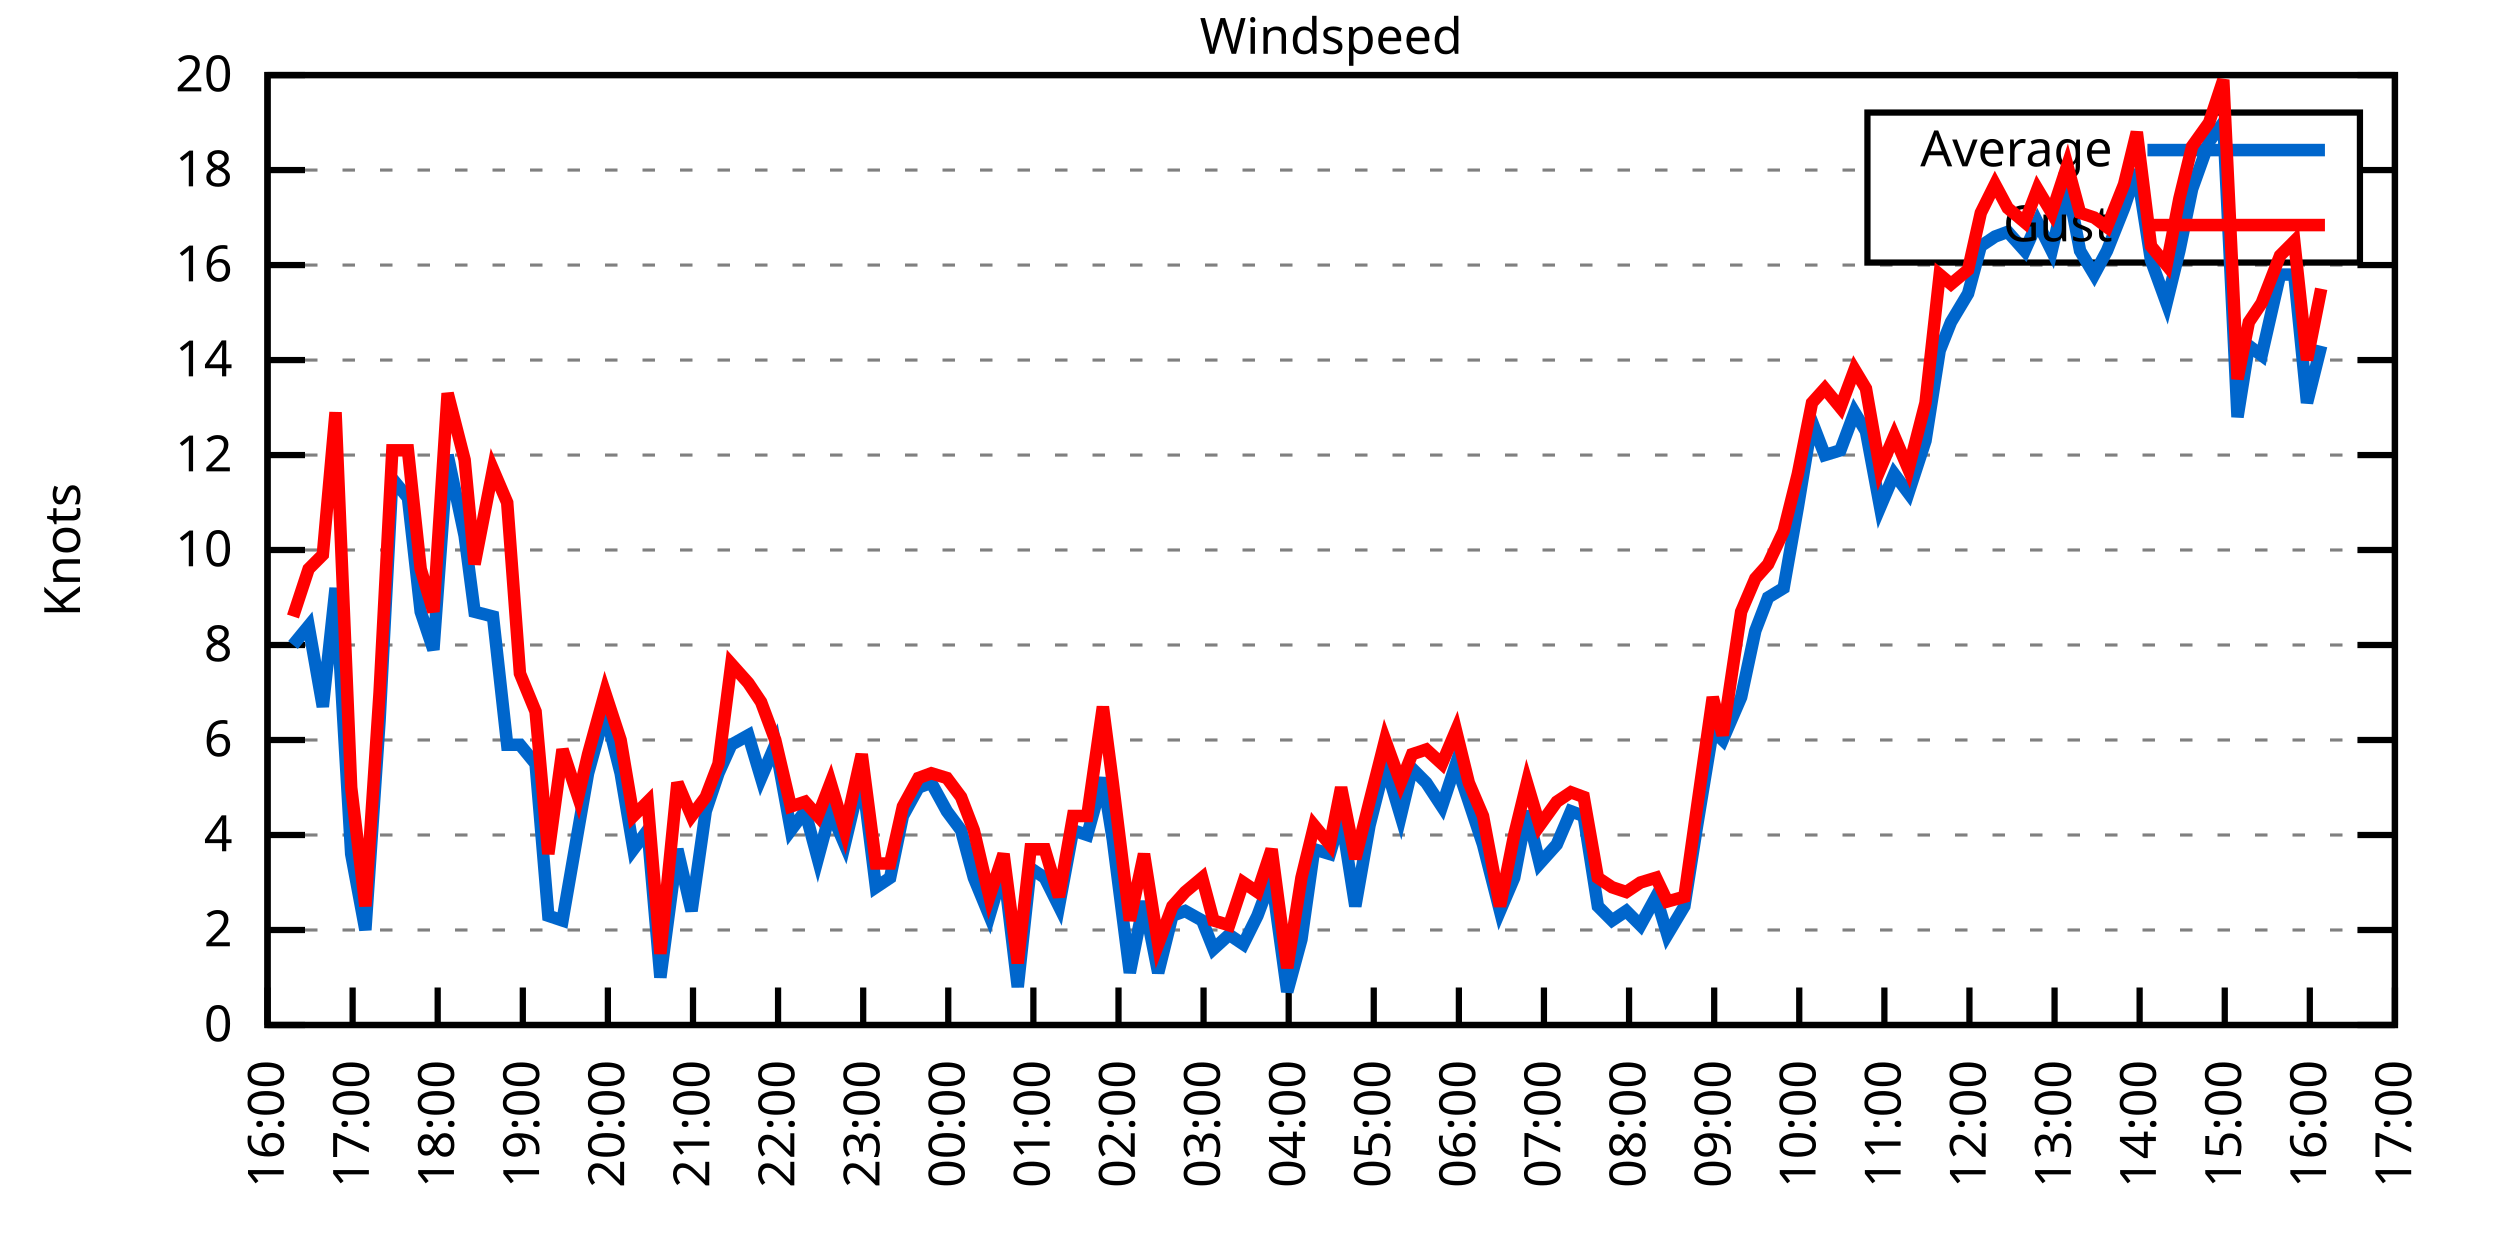
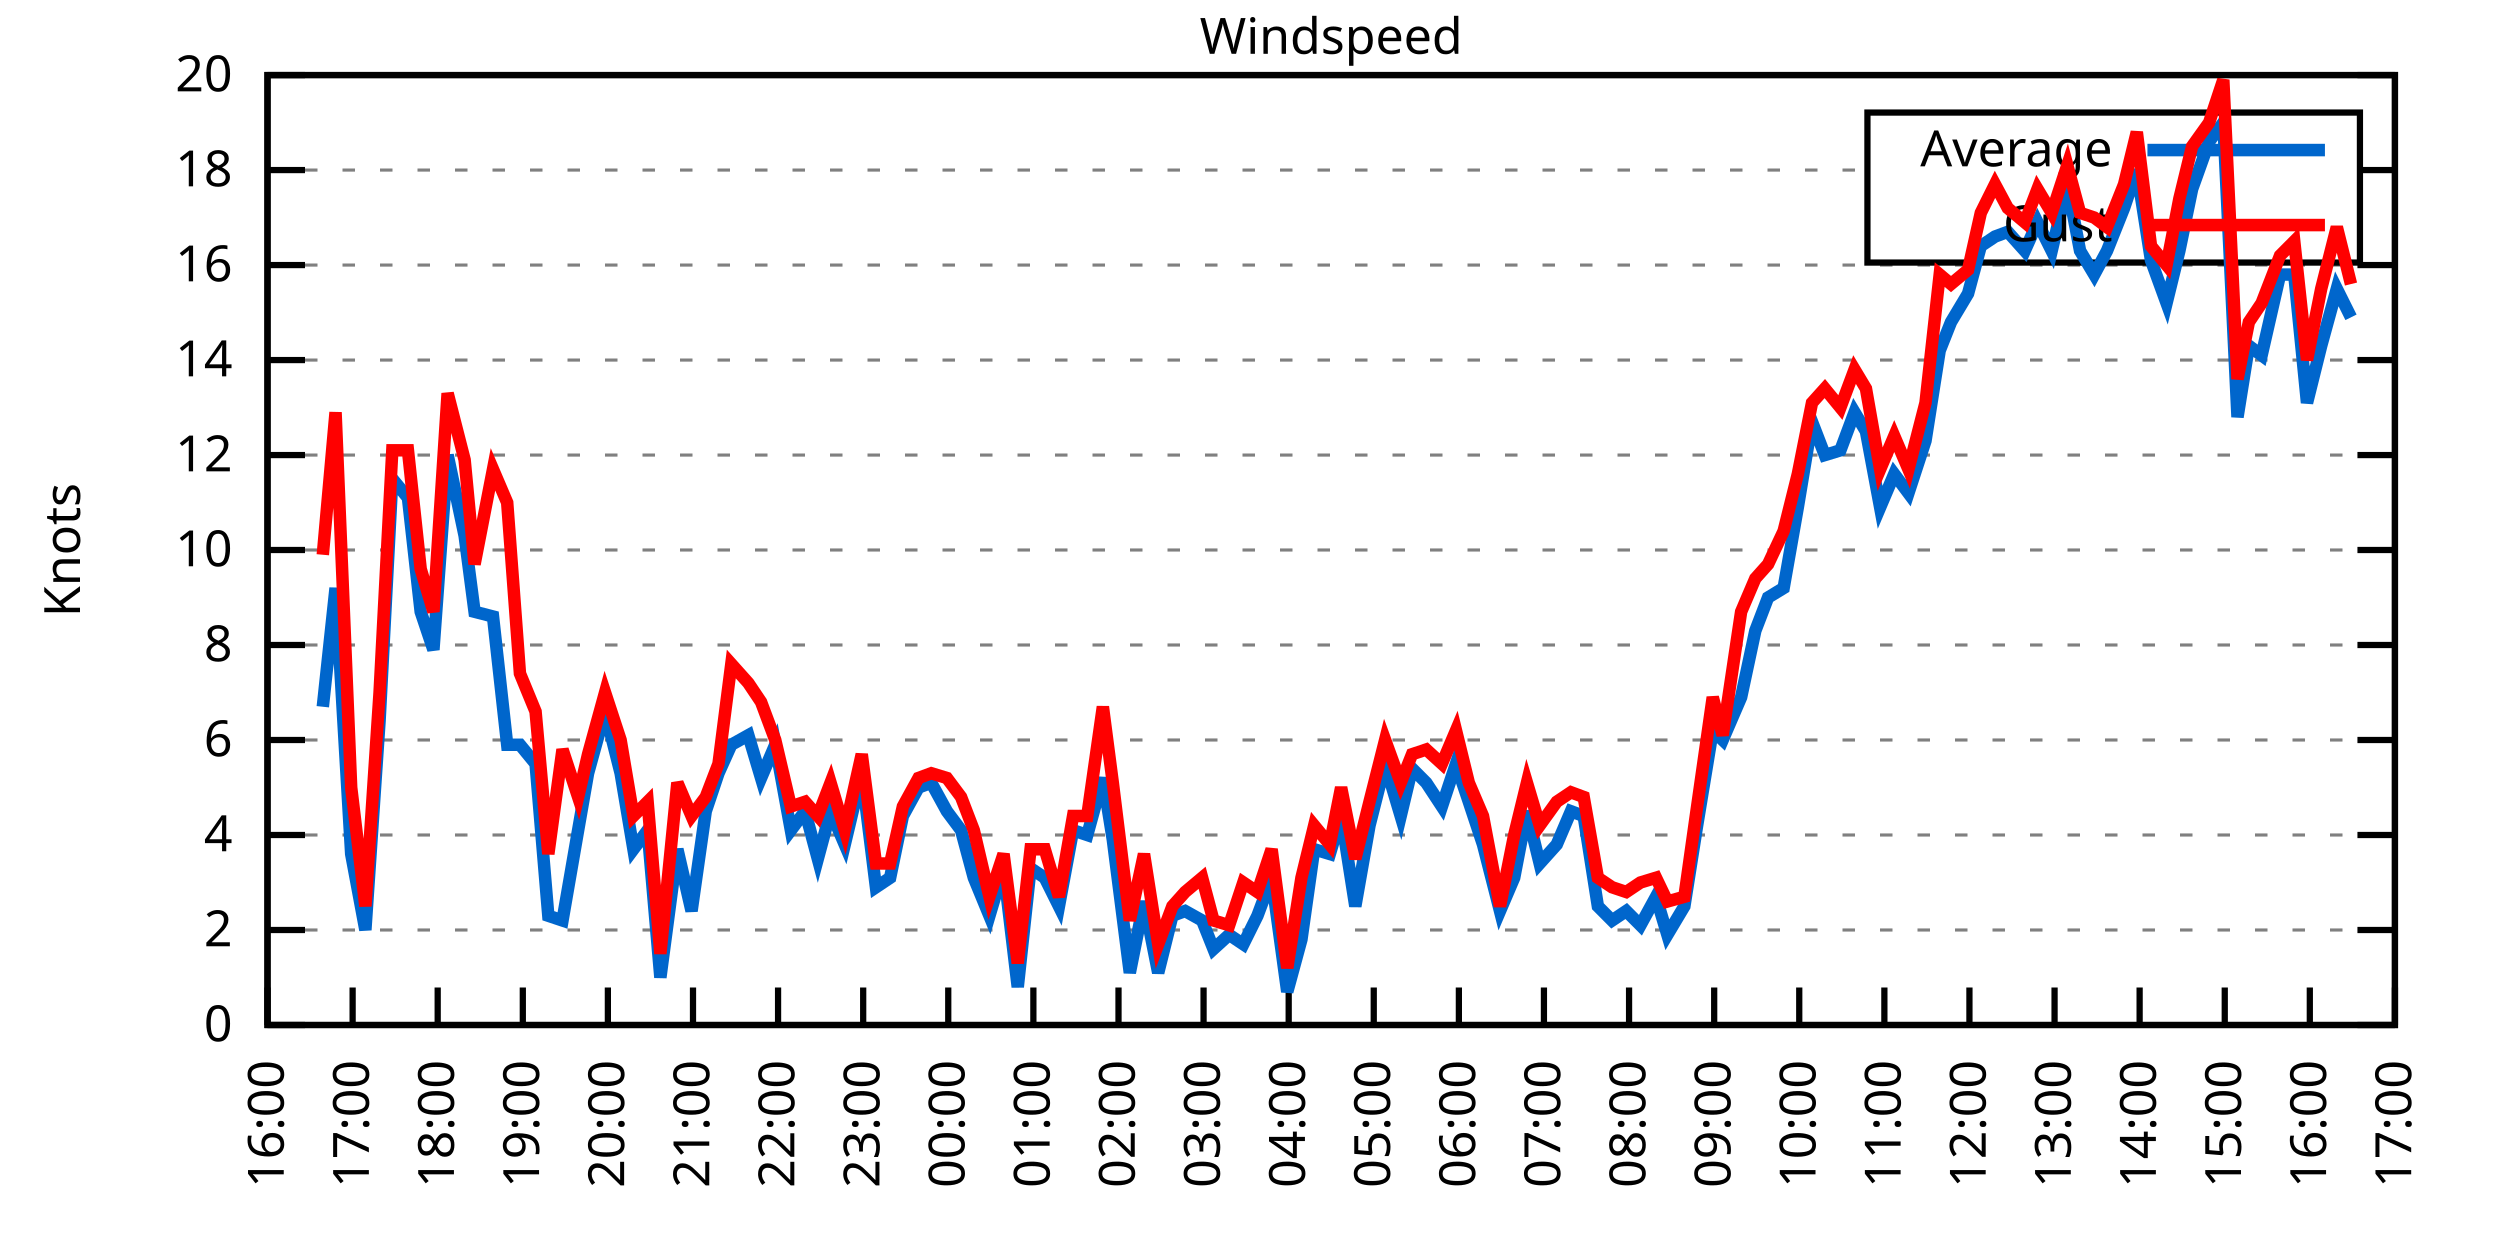
<svg xmlns="http://www.w3.org/2000/svg" xmlns:xlink="http://www.w3.org/1999/xlink" width="400" height="200" viewBox="0 0 400 200">
  <g id="gnuplot_canvas">
    <rect x="0" y="0" width="400" height="200" fill="none" />
    <defs>
      <circle id="gpDot" r="0.5" stroke-width="0.5" stroke="currentColor" />
      <path id="gpPt0" stroke-width="0.333" stroke="currentColor" d="M-1,0 h2 M0,-1 v2" />
      <path id="gpPt1" stroke-width="0.333" stroke="currentColor" d="M-1,-1 L1,1 M1,-1 L-1,1" />
      <path id="gpPt2" stroke-width="0.333" stroke="currentColor" d="M-1,0 L1,0 M0,-1 L0,1 M-1,-1 L1,1 M-1,1 L1,-1" />
      <rect id="gpPt3" stroke-width="0.333" stroke="currentColor" x="-1" y="-1" width="2" height="2" />
      <rect id="gpPt4" stroke-width="0.333" stroke="currentColor" fill="currentColor" x="-1" y="-1" width="2" height="2" />
      <circle id="gpPt5" stroke-width="0.333" stroke="currentColor" cx="0" cy="0" r="1" />
      <use xlink:href="#gpPt5" id="gpPt6" fill="currentColor" stroke="none" />
      <path id="gpPt7" stroke-width="0.333" stroke="currentColor" d="M0,-1.33 L-1.33,0.67 L1.33,0.67 z" />
      <use xlink:href="#gpPt7" id="gpPt8" fill="currentColor" stroke="none" />
      <use xlink:href="#gpPt7" id="gpPt9" stroke="currentColor" transform="rotate(180)" />
      <use xlink:href="#gpPt9" id="gpPt10" fill="currentColor" stroke="none" />
      <use xlink:href="#gpPt3" id="gpPt11" stroke="currentColor" transform="rotate(45)" />
      <use xlink:href="#gpPt11" id="gpPt12" fill="currentColor" stroke="none" />
      <path id="gpPt13" stroke-width="0.333" stroke="currentColor" d="M0,1.330 L1.265,0.411 L0.782,-1.067 L-0.782,-1.076 L-1.265,0.411 z" />
      <use xlink:href="#gpPt13" id="gpPt14" fill="currentColor" stroke="none" />
      <filter id="textbox" filterUnits="objectBoundingBox" x="0" y="0" height="1" width="1">
        <feFlood flood-color="white" flood-opacity="1" result="bgnd" />
        <feComposite in="SourceGraphic" in2="bgnd" operator="atop" />
      </filter>
      <filter id="greybox" filterUnits="objectBoundingBox" x="0" y="0" height="1" width="1">
        <feFlood flood-color="lightgrey" flood-opacity="1" result="grey" />
        <feComposite in="SourceGraphic" in2="grey" operator="atop" />
      </filter>
    </defs>
    <g fill="none" color="white" stroke="currentColor" stroke-width="1.00" stroke-linecap="butt" stroke-linejoin="miter">
</g>
    <g fill="none" color="black" stroke="currentColor" stroke-width="1.00" stroke-linecap="butt" stroke-linejoin="miter">
      <g stroke="none" shape-rendering="crispEdges">
        <polygon fill="rgb(255, 255, 255)" points="42.80,164.00 383.18,164.00 383.18,12.02 42.80,12.02 " />
      </g>
    </g>
    <g fill="none" color="black" stroke="currentColor" stroke-width="1.00" stroke-linecap="butt" stroke-linejoin="miter">
</g>
    <g fill="none" color="black" stroke="black" stroke-width="0.50" stroke-linecap="butt" stroke-linejoin="miter">
</g>
    <g fill="none" color="gray" stroke="currentColor" stroke-width="0.50" stroke-linecap="butt" stroke-linejoin="miter">
      <path stroke="gray" stroke-dasharray="2,4" class="gridline" d="M42.80,164.00 L383.19,164.00  " />
    </g>
    <g fill="none" color="gray" stroke="gray" stroke-width="1.00" stroke-linecap="butt" stroke-linejoin="miter">
</g>
    <g fill="none" color="black" stroke="currentColor" stroke-width="1.00" stroke-linecap="butt" stroke-linejoin="miter">
      <path stroke="black" d="M42.80,164.00 L48.80,164.00 M383.19,164.00 L377.19,164.00  " />
      <g transform="translate(37.20,166.60)" stroke="none" fill="black" font-family="Sans" font-size="8.00" text-anchor="end">
        <text>
          <tspan font-family="Sans"> 0</tspan>
        </text>
      </g>
    </g>
    <g fill="none" color="black" stroke="currentColor" stroke-width="1.00" stroke-linecap="butt" stroke-linejoin="miter">
</g>
    <g fill="none" color="black" stroke="black" stroke-width="0.50" stroke-linecap="butt" stroke-linejoin="miter">
</g>
    <g fill="none" color="gray" stroke="currentColor" stroke-width="0.50" stroke-linecap="butt" stroke-linejoin="miter">
      <path stroke="gray" stroke-dasharray="2,4" class="gridline" d="M42.80,148.80 L383.19,148.80  " />
    </g>
    <g fill="none" color="gray" stroke="gray" stroke-width="1.00" stroke-linecap="butt" stroke-linejoin="miter">
</g>
    <g fill="none" color="black" stroke="currentColor" stroke-width="1.00" stroke-linecap="butt" stroke-linejoin="miter">
      <path stroke="black" d="M42.80,148.80 L48.80,148.80 M383.19,148.80 L377.19,148.80  " />
      <g transform="translate(37.20,151.40)" stroke="none" fill="black" font-family="Sans" font-size="8.00" text-anchor="end">
        <text>
          <tspan font-family="Sans"> 2</tspan>
        </text>
      </g>
    </g>
    <g fill="none" color="black" stroke="currentColor" stroke-width="1.00" stroke-linecap="butt" stroke-linejoin="miter">
</g>
    <g fill="none" color="black" stroke="black" stroke-width="0.50" stroke-linecap="butt" stroke-linejoin="miter">
</g>
    <g fill="none" color="gray" stroke="currentColor" stroke-width="0.50" stroke-linecap="butt" stroke-linejoin="miter">
      <path stroke="gray" stroke-dasharray="2,4" class="gridline" d="M42.80,133.60 L383.19,133.60  " />
    </g>
    <g fill="none" color="gray" stroke="gray" stroke-width="1.00" stroke-linecap="butt" stroke-linejoin="miter">
</g>
    <g fill="none" color="black" stroke="currentColor" stroke-width="1.00" stroke-linecap="butt" stroke-linejoin="miter">
      <path stroke="black" d="M42.80,133.60 L48.80,133.60 M383.19,133.60 L377.19,133.60  " />
      <g transform="translate(37.20,136.20)" stroke="none" fill="black" font-family="Sans" font-size="8.00" text-anchor="end">
        <text>
          <tspan font-family="Sans"> 4</tspan>
        </text>
      </g>
    </g>
    <g fill="none" color="black" stroke="currentColor" stroke-width="1.00" stroke-linecap="butt" stroke-linejoin="miter">
</g>
    <g fill="none" color="black" stroke="black" stroke-width="0.50" stroke-linecap="butt" stroke-linejoin="miter">
</g>
    <g fill="none" color="gray" stroke="currentColor" stroke-width="0.50" stroke-linecap="butt" stroke-linejoin="miter">
      <path stroke="gray" stroke-dasharray="2,4" class="gridline" d="M42.80,118.40 L383.19,118.40  " />
    </g>
    <g fill="none" color="gray" stroke="gray" stroke-width="1.00" stroke-linecap="butt" stroke-linejoin="miter">
</g>
    <g fill="none" color="black" stroke="currentColor" stroke-width="1.00" stroke-linecap="butt" stroke-linejoin="miter">
      <path stroke="black" d="M42.80,118.40 L48.80,118.40 M383.19,118.40 L377.19,118.40  " />
      <g transform="translate(37.20,121.00)" stroke="none" fill="black" font-family="Sans" font-size="8.00" text-anchor="end">
        <text>
          <tspan font-family="Sans"> 6</tspan>
        </text>
      </g>
    </g>
    <g fill="none" color="black" stroke="currentColor" stroke-width="1.00" stroke-linecap="butt" stroke-linejoin="miter">
</g>
    <g fill="none" color="black" stroke="black" stroke-width="0.50" stroke-linecap="butt" stroke-linejoin="miter">
</g>
    <g fill="none" color="gray" stroke="currentColor" stroke-width="0.50" stroke-linecap="butt" stroke-linejoin="miter">
      <path stroke="gray" stroke-dasharray="2,4" class="gridline" d="M42.80,103.20 L383.19,103.20  " />
    </g>
    <g fill="none" color="gray" stroke="gray" stroke-width="1.00" stroke-linecap="butt" stroke-linejoin="miter">
</g>
    <g fill="none" color="black" stroke="currentColor" stroke-width="1.00" stroke-linecap="butt" stroke-linejoin="miter">
      <path stroke="black" d="M42.80,103.20 L48.80,103.20 M383.19,103.20 L377.19,103.20  " />
      <g transform="translate(37.20,105.80)" stroke="none" fill="black" font-family="Sans" font-size="8.00" text-anchor="end">
        <text>
          <tspan font-family="Sans"> 8</tspan>
        </text>
      </g>
    </g>
    <g fill="none" color="black" stroke="currentColor" stroke-width="1.00" stroke-linecap="butt" stroke-linejoin="miter">
</g>
    <g fill="none" color="black" stroke="black" stroke-width="0.50" stroke-linecap="butt" stroke-linejoin="miter">
</g>
    <g fill="none" color="gray" stroke="currentColor" stroke-width="0.50" stroke-linecap="butt" stroke-linejoin="miter">
      <path stroke="gray" stroke-dasharray="2,4" class="gridline" d="M42.80,88.00 L383.19,88.00  " />
    </g>
    <g fill="none" color="gray" stroke="gray" stroke-width="1.00" stroke-linecap="butt" stroke-linejoin="miter">
</g>
    <g fill="none" color="black" stroke="currentColor" stroke-width="1.00" stroke-linecap="butt" stroke-linejoin="miter">
      <path stroke="black" d="M42.80,88.00 L48.80,88.00 M383.19,88.00 L377.19,88.00  " />
      <g transform="translate(37.20,90.60)" stroke="none" fill="black" font-family="Sans" font-size="8.00" text-anchor="end">
        <text>
          <tspan font-family="Sans"> 10</tspan>
        </text>
      </g>
    </g>
    <g fill="none" color="black" stroke="currentColor" stroke-width="1.00" stroke-linecap="butt" stroke-linejoin="miter">
</g>
    <g fill="none" color="black" stroke="black" stroke-width="0.50" stroke-linecap="butt" stroke-linejoin="miter">
</g>
    <g fill="none" color="gray" stroke="currentColor" stroke-width="0.50" stroke-linecap="butt" stroke-linejoin="miter">
      <path stroke="gray" stroke-dasharray="2,4" class="gridline" d="M42.80,72.81 L383.19,72.81  " />
    </g>
    <g fill="none" color="gray" stroke="gray" stroke-width="1.00" stroke-linecap="butt" stroke-linejoin="miter">
</g>
    <g fill="none" color="black" stroke="currentColor" stroke-width="1.00" stroke-linecap="butt" stroke-linejoin="miter">
      <path stroke="black" d="M42.80,72.81 L48.80,72.81 M383.19,72.81 L377.19,72.81  " />
      <g transform="translate(37.20,75.41)" stroke="none" fill="black" font-family="Sans" font-size="8.00" text-anchor="end">
        <text>
          <tspan font-family="Sans"> 12</tspan>
        </text>
      </g>
    </g>
    <g fill="none" color="black" stroke="currentColor" stroke-width="1.00" stroke-linecap="butt" stroke-linejoin="miter">
</g>
    <g fill="none" color="black" stroke="black" stroke-width="0.50" stroke-linecap="butt" stroke-linejoin="miter">
</g>
    <g fill="none" color="gray" stroke="currentColor" stroke-width="0.50" stroke-linecap="butt" stroke-linejoin="miter">
      <path stroke="gray" stroke-dasharray="2,4" class="gridline" d="M42.80,57.61 L383.19,57.61  " />
    </g>
    <g fill="none" color="gray" stroke="gray" stroke-width="1.00" stroke-linecap="butt" stroke-linejoin="miter">
</g>
    <g fill="none" color="black" stroke="currentColor" stroke-width="1.00" stroke-linecap="butt" stroke-linejoin="miter">
      <path stroke="black" d="M42.80,57.61 L48.80,57.61 M383.19,57.61 L377.19,57.61  " />
      <g transform="translate(37.20,60.21)" stroke="none" fill="black" font-family="Sans" font-size="8.00" text-anchor="end">
        <text>
          <tspan font-family="Sans"> 14</tspan>
        </text>
      </g>
    </g>
    <g fill="none" color="black" stroke="currentColor" stroke-width="1.00" stroke-linecap="butt" stroke-linejoin="miter">
</g>
    <g fill="none" color="black" stroke="black" stroke-width="0.50" stroke-linecap="butt" stroke-linejoin="miter">
</g>
    <g fill="none" color="gray" stroke="currentColor" stroke-width="0.50" stroke-linecap="butt" stroke-linejoin="miter">
      <path stroke="gray" stroke-dasharray="2,4" class="gridline" d="M42.80,42.41 L383.19,42.41  " />
    </g>
    <g fill="none" color="gray" stroke="gray" stroke-width="1.00" stroke-linecap="butt" stroke-linejoin="miter">
</g>
    <g fill="none" color="black" stroke="currentColor" stroke-width="1.00" stroke-linecap="butt" stroke-linejoin="miter">
      <path stroke="black" d="M42.80,42.41 L48.80,42.41 M383.19,42.41 L377.19,42.41  " />
      <g transform="translate(37.20,45.01)" stroke="none" fill="black" font-family="Sans" font-size="8.00" text-anchor="end">
        <text>
          <tspan font-family="Sans"> 16</tspan>
        </text>
      </g>
    </g>
    <g fill="none" color="black" stroke="currentColor" stroke-width="1.00" stroke-linecap="butt" stroke-linejoin="miter">
</g>
    <g fill="none" color="black" stroke="black" stroke-width="0.50" stroke-linecap="butt" stroke-linejoin="miter">
</g>
    <g fill="none" color="gray" stroke="currentColor" stroke-width="0.50" stroke-linecap="butt" stroke-linejoin="miter">
      <path stroke="gray" stroke-dasharray="2,4" class="gridline" d="M42.80,27.21 L298.79,27.21 M377.59,27.21 L383.19,27.21  " />
    </g>
    <g fill="none" color="gray" stroke="gray" stroke-width="1.00" stroke-linecap="butt" stroke-linejoin="miter">
</g>
    <g fill="none" color="black" stroke="currentColor" stroke-width="1.00" stroke-linecap="butt" stroke-linejoin="miter">
      <path stroke="black" d="M42.80,27.21 L48.80,27.21 M383.19,27.21 L377.19,27.21  " />
      <g transform="translate(37.20,29.81)" stroke="none" fill="black" font-family="Sans" font-size="8.00" text-anchor="end">
        <text>
          <tspan font-family="Sans"> 18</tspan>
        </text>
      </g>
    </g>
    <g fill="none" color="black" stroke="currentColor" stroke-width="1.00" stroke-linecap="butt" stroke-linejoin="miter">
</g>
    <g fill="none" color="black" stroke="black" stroke-width="0.50" stroke-linecap="butt" stroke-linejoin="miter">
</g>
    <g fill="none" color="gray" stroke="currentColor" stroke-width="0.50" stroke-linecap="butt" stroke-linejoin="miter">
      <path stroke="gray" stroke-dasharray="2,4" class="gridline" d="M42.80,12.01 L383.19,12.01  " />
    </g>
    <g fill="none" color="gray" stroke="gray" stroke-width="1.00" stroke-linecap="butt" stroke-linejoin="miter">
</g>
    <g fill="none" color="black" stroke="currentColor" stroke-width="1.00" stroke-linecap="butt" stroke-linejoin="miter">
      <path stroke="black" d="M42.80,12.01 L48.80,12.01 M383.19,12.01 L377.19,12.01  " />
      <g transform="translate(37.20,14.61)" stroke="none" fill="black" font-family="Sans" font-size="8.00" text-anchor="end">
        <text>
          <tspan font-family="Sans"> 20</tspan>
        </text>
      </g>
    </g>
    <g fill="none" color="black" stroke="currentColor" stroke-width="1.00" stroke-linecap="butt" stroke-linejoin="miter">
      <path stroke="black" d="M42.80,164.00 L42.80,158.00  " />
      <g transform="translate(45.40,169.60) rotate(270.00)" stroke="none" fill="black" font-family="Sans" font-size="8.00" text-anchor="end">
        <text>
          <tspan font-family="Sans">16:00</tspan>
        </text>
      </g>
    </g>
    <g fill="none" color="black" stroke="currentColor" stroke-width="1.00" stroke-linecap="butt" stroke-linejoin="miter">
      <path stroke="black" d="M56.42,164.00 L56.42,158.00  " />
      <g transform="translate(59.02,169.60) rotate(270.00)" stroke="none" fill="black" font-family="Sans" font-size="8.00" text-anchor="end">
        <text>
          <tspan font-family="Sans">17:00</tspan>
        </text>
      </g>
    </g>
    <g fill="none" color="black" stroke="currentColor" stroke-width="1.00" stroke-linecap="butt" stroke-linejoin="miter">
      <path stroke="black" d="M70.03,164.00 L70.03,158.00  " />
      <g transform="translate(72.63,169.60) rotate(270.00)" stroke="none" fill="black" font-family="Sans" font-size="8.00" text-anchor="end">
        <text>
          <tspan font-family="Sans">18:00</tspan>
        </text>
      </g>
    </g>
    <g fill="none" color="black" stroke="currentColor" stroke-width="1.00" stroke-linecap="butt" stroke-linejoin="miter">
      <path stroke="black" d="M83.65,164.00 L83.65,158.00  " />
      <g transform="translate(86.25,169.60) rotate(270.00)" stroke="none" fill="black" font-family="Sans" font-size="8.00" text-anchor="end">
        <text>
          <tspan font-family="Sans">19:00</tspan>
        </text>
      </g>
    </g>
    <g fill="none" color="black" stroke="currentColor" stroke-width="1.00" stroke-linecap="butt" stroke-linejoin="miter">
      <path stroke="black" d="M97.26,164.00 L97.26,158.00  " />
      <g transform="translate(99.86,169.60) rotate(270.00)" stroke="none" fill="black" font-family="Sans" font-size="8.00" text-anchor="end">
        <text>
          <tspan font-family="Sans">20:00</tspan>
        </text>
      </g>
    </g>
    <g fill="none" color="black" stroke="currentColor" stroke-width="1.00" stroke-linecap="butt" stroke-linejoin="miter">
      <path stroke="black" d="M110.88,164.00 L110.88,158.00  " />
      <g transform="translate(113.48,169.60) rotate(270.00)" stroke="none" fill="black" font-family="Sans" font-size="8.00" text-anchor="end">
        <text>
          <tspan font-family="Sans">21:00</tspan>
        </text>
      </g>
    </g>
    <g fill="none" color="black" stroke="currentColor" stroke-width="1.00" stroke-linecap="butt" stroke-linejoin="miter">
      <path stroke="black" d="M124.49,164.00 L124.49,158.00  " />
      <g transform="translate(127.09,169.60) rotate(270.00)" stroke="none" fill="black" font-family="Sans" font-size="8.00" text-anchor="end">
        <text>
          <tspan font-family="Sans">22:00</tspan>
        </text>
      </g>
    </g>
    <g fill="none" color="black" stroke="currentColor" stroke-width="1.00" stroke-linecap="butt" stroke-linejoin="miter">
      <path stroke="black" d="M138.11,164.00 L138.11,158.00  " />
      <g transform="translate(140.71,169.60) rotate(270.00)" stroke="none" fill="black" font-family="Sans" font-size="8.00" text-anchor="end">
        <text>
          <tspan font-family="Sans">23:00</tspan>
        </text>
      </g>
    </g>
    <g fill="none" color="black" stroke="currentColor" stroke-width="1.00" stroke-linecap="butt" stroke-linejoin="miter">
      <path stroke="black" d="M151.72,164.00 L151.72,158.00  " />
      <g transform="translate(154.32,169.60) rotate(270.00)" stroke="none" fill="black" font-family="Sans" font-size="8.00" text-anchor="end">
        <text>
          <tspan font-family="Sans">00:00</tspan>
        </text>
      </g>
    </g>
    <g fill="none" color="black" stroke="currentColor" stroke-width="1.00" stroke-linecap="butt" stroke-linejoin="miter">
      <path stroke="black" d="M165.34,164.00 L165.34,158.00  " />
      <g transform="translate(167.94,169.60) rotate(270.00)" stroke="none" fill="black" font-family="Sans" font-size="8.00" text-anchor="end">
        <text>
          <tspan font-family="Sans">01:00</tspan>
        </text>
      </g>
    </g>
    <g fill="none" color="black" stroke="currentColor" stroke-width="1.00" stroke-linecap="butt" stroke-linejoin="miter">
      <path stroke="black" d="M178.96,164.00 L178.96,158.00  " />
      <g transform="translate(181.56,169.60) rotate(270.00)" stroke="none" fill="black" font-family="Sans" font-size="8.00" text-anchor="end">
        <text>
          <tspan font-family="Sans">02:00</tspan>
        </text>
      </g>
    </g>
    <g fill="none" color="black" stroke="currentColor" stroke-width="1.00" stroke-linecap="butt" stroke-linejoin="miter">
      <path stroke="black" d="M192.57,164.00 L192.57,158.00  " />
      <g transform="translate(195.17,169.60) rotate(270.00)" stroke="none" fill="black" font-family="Sans" font-size="8.00" text-anchor="end">
        <text>
          <tspan font-family="Sans">03:00</tspan>
        </text>
      </g>
    </g>
    <g fill="none" color="black" stroke="currentColor" stroke-width="1.00" stroke-linecap="butt" stroke-linejoin="miter">
      <path stroke="black" d="M206.19,164.00 L206.19,158.00  " />
      <g transform="translate(208.79,169.60) rotate(270.00)" stroke="none" fill="black" font-family="Sans" font-size="8.00" text-anchor="end">
        <text>
          <tspan font-family="Sans">04:00</tspan>
        </text>
      </g>
    </g>
    <g fill="none" color="black" stroke="currentColor" stroke-width="1.00" stroke-linecap="butt" stroke-linejoin="miter">
      <path stroke="black" d="M219.80,164.00 L219.80,158.00  " />
      <g transform="translate(222.40,169.60) rotate(270.00)" stroke="none" fill="black" font-family="Sans" font-size="8.00" text-anchor="end">
        <text>
          <tspan font-family="Sans">05:00</tspan>
        </text>
      </g>
    </g>
    <g fill="none" color="black" stroke="currentColor" stroke-width="1.00" stroke-linecap="butt" stroke-linejoin="miter">
      <path stroke="black" d="M233.42,164.00 L233.42,158.00  " />
      <g transform="translate(236.02,169.60) rotate(270.00)" stroke="none" fill="black" font-family="Sans" font-size="8.00" text-anchor="end">
        <text>
          <tspan font-family="Sans">06:00</tspan>
        </text>
      </g>
    </g>
    <g fill="none" color="black" stroke="currentColor" stroke-width="1.00" stroke-linecap="butt" stroke-linejoin="miter">
      <path stroke="black" d="M247.03,164.00 L247.03,158.00  " />
      <g transform="translate(249.63,169.60) rotate(270.00)" stroke="none" fill="black" font-family="Sans" font-size="8.00" text-anchor="end">
        <text>
          <tspan font-family="Sans">07:00</tspan>
        </text>
      </g>
    </g>
    <g fill="none" color="black" stroke="currentColor" stroke-width="1.00" stroke-linecap="butt" stroke-linejoin="miter">
      <path stroke="black" d="M260.65,164.00 L260.65,158.00  " />
      <g transform="translate(263.25,169.60) rotate(270.00)" stroke="none" fill="black" font-family="Sans" font-size="8.00" text-anchor="end">
        <text>
          <tspan font-family="Sans">08:00</tspan>
        </text>
      </g>
    </g>
    <g fill="none" color="black" stroke="currentColor" stroke-width="1.00" stroke-linecap="butt" stroke-linejoin="miter">
      <path stroke="black" d="M274.27,164.00 L274.27,158.00  " />
      <g transform="translate(276.87,169.60) rotate(270.00)" stroke="none" fill="black" font-family="Sans" font-size="8.00" text-anchor="end">
        <text>
          <tspan font-family="Sans">09:00</tspan>
        </text>
      </g>
    </g>
    <g fill="none" color="black" stroke="currentColor" stroke-width="1.00" stroke-linecap="butt" stroke-linejoin="miter">
      <path stroke="black" d="M287.88,164.00 L287.88,158.00  " />
      <g transform="translate(290.48,169.60) rotate(270.00)" stroke="none" fill="black" font-family="Sans" font-size="8.00" text-anchor="end">
        <text>
          <tspan font-family="Sans">10:00</tspan>
        </text>
      </g>
    </g>
    <g fill="none" color="black" stroke="currentColor" stroke-width="1.00" stroke-linecap="butt" stroke-linejoin="miter">
      <path stroke="black" d="M301.50,164.00 L301.50,158.00  " />
      <g transform="translate(304.10,169.60) rotate(270.00)" stroke="none" fill="black" font-family="Sans" font-size="8.00" text-anchor="end">
        <text>
          <tspan font-family="Sans">11:00</tspan>
        </text>
      </g>
    </g>
    <g fill="none" color="black" stroke="currentColor" stroke-width="1.00" stroke-linecap="butt" stroke-linejoin="miter">
      <path stroke="black" d="M315.11,164.00 L315.11,158.00  " />
      <g transform="translate(317.71,169.60) rotate(270.00)" stroke="none" fill="black" font-family="Sans" font-size="8.00" text-anchor="end">
        <text>
          <tspan font-family="Sans">12:00</tspan>
        </text>
      </g>
    </g>
    <g fill="none" color="black" stroke="currentColor" stroke-width="1.00" stroke-linecap="butt" stroke-linejoin="miter">
      <path stroke="black" d="M328.73,164.00 L328.73,158.00  " />
      <g transform="translate(331.33,169.60) rotate(270.00)" stroke="none" fill="black" font-family="Sans" font-size="8.00" text-anchor="end">
        <text>
          <tspan font-family="Sans">13:00</tspan>
        </text>
      </g>
    </g>
    <g fill="none" color="black" stroke="currentColor" stroke-width="1.00" stroke-linecap="butt" stroke-linejoin="miter">
      <path stroke="black" d="M342.34,164.00 L342.34,158.00  " />
      <g transform="translate(344.94,169.60) rotate(270.00)" stroke="none" fill="black" font-family="Sans" font-size="8.00" text-anchor="end">
        <text>
          <tspan font-family="Sans">14:00</tspan>
        </text>
      </g>
    </g>
    <g fill="none" color="black" stroke="currentColor" stroke-width="1.00" stroke-linecap="butt" stroke-linejoin="miter">
      <path stroke="black" d="M355.96,164.00 L355.96,158.00  " />
      <g transform="translate(358.56,169.60) rotate(270.00)" stroke="none" fill="black" font-family="Sans" font-size="8.00" text-anchor="end">
        <text>
          <tspan font-family="Sans">15:00</tspan>
        </text>
      </g>
    </g>
    <g fill="none" color="black" stroke="currentColor" stroke-width="1.00" stroke-linecap="butt" stroke-linejoin="miter">
      <path stroke="black" d="M369.57,164.00 L369.57,158.00  " />
      <g transform="translate(372.17,169.60) rotate(270.00)" stroke="none" fill="black" font-family="Sans" font-size="8.00" text-anchor="end">
        <text>
          <tspan font-family="Sans">16:00</tspan>
        </text>
      </g>
    </g>
    <g fill="none" color="black" stroke="currentColor" stroke-width="1.00" stroke-linecap="butt" stroke-linejoin="miter">
      <path stroke="black" d="M383.19,164.00 L383.19,158.00  " />
      <g transform="translate(385.79,169.60) rotate(270.00)" stroke="none" fill="black" font-family="Sans" font-size="8.00" text-anchor="end">
        <text>
          <tspan font-family="Sans">17:00</tspan>
        </text>
      </g>
    </g>
    <g fill="none" color="black" stroke="currentColor" stroke-width="1.00" stroke-linecap="butt" stroke-linejoin="miter">
</g>
    <g fill="none" color="black" stroke="currentColor" stroke-width="1.00" stroke-linecap="butt" stroke-linejoin="miter">
      <path stroke="black" d="M42.80,12.01 L42.80,164.00 L383.19,164.00 L383.19,12.01 L42.80,12.01 Z  " />
    </g>
    <g fill="none" color="black" stroke="currentColor" stroke-width="1.00" stroke-linecap="butt" stroke-linejoin="miter">
</g>
    <g fill="none" color="black" stroke="currentColor" stroke-width="1.00" stroke-linecap="butt" stroke-linejoin="miter">
      <path stroke="black" d="M298.79,42.01 L298.79,18.01 L377.59,18.01 L377.59,42.01 L298.79,42.01 Z  " />
    </g>
    <g id="Windspeed_plot_1">
      <g fill="none" color="white" stroke="black" stroke-width="2.00" stroke-linecap="butt" stroke-linejoin="miter">
</g>
      <g fill="none" color="black" stroke="currentColor" stroke-width="2.00" stroke-linecap="butt" stroke-linejoin="miter">
        <g transform="translate(337.99,26.61)" stroke="none" fill="black" font-family="Sans" font-size="8.00" text-anchor="end">
          <text>
            <tspan font-family="Sans">Average</tspan>
          </text>
        </g>
      </g>
      <g fill="none" color="black" stroke="currentColor" stroke-width="2.00" stroke-linecap="butt" stroke-linejoin="miter">
-         <path stroke="rgb(  0, 102, 204)" d="M343.59,24.01 L371.99,24.01 M46.88,103.20 L49.38,100.16 L51.65,113.08 L53.69,94.08 L56.19,136.64 L58.46,148.80   L60.73,115.36 L62.77,76.61 L65.27,79.65 L67.31,97.88 L69.35,103.96 L71.62,72.81 L74.34,85.73 L75.93,97.88   L78.88,98.64 L81.15,119.16 L83.19,119.16 L85.69,122.20 L87.73,146.52 L90.00,147.28 L92.50,132.84 L94.09,123.72   L96.81,113.84 L99.30,123.72 L101.35,135.88 L103.62,132.84 L105.66,156.40 L108.38,135.88 L110.65,145.76 L112.92,129.80   L114.96,123.72 L117.01,119.16 L119.73,117.64 L121.77,124.48 L124.04,119.16 L126.54,132.84 L128.81,129.80 L130.85,137.40   L132.89,129.80 L135.16,135.12 L137.88,123.72 L140.15,141.96 L142.42,140.44 L144.46,130.56 L146.96,126.00 L149.00,125.24   L151.50,129.80 L153.77,132.84 L155.81,140.44 L158.31,146.52 L160.57,138.92 L162.84,157.92 L164.89,138.92 L167.16,140.44   L169.43,145.00 L171.69,132.84 L173.96,133.60 L176.46,124.48 L178.05,134.36 L180.77,155.64 L183.04,144.24 L185.31,155.64   L187.58,146.52 L189.62,145.76 L192.34,147.28 L194.16,151.84 L196.66,149.56 L198.93,151.08 L201.19,146.52 L203.46,140.44   L205.96,158.68 L208.23,150.32 L210.27,135.88 L212.77,136.64 L214.58,130.56 L216.85,145.00 L219.12,132.08 L221.62,122.20   L224.11,130.56 L225.93,122.96 L228.20,125.24 L230.70,129.04 L232.96,122.20 L235.01,128.28 L237.28,135.12 L240.00,145.76   L242.27,140.44 L244.31,129.80 L246.35,138.16 L249.08,135.12 L251.35,129.80 L253.39,130.56 L255.66,145.00 L257.93,147.28   L260.20,145.76 L262.47,148.04 L264.96,143.48 L266.78,149.56 L269.50,145.00 L271.54,132.08 L274.04,116.88 L275.63,118.40   L278.58,111.56 L280.85,100.92 L282.89,95.60 L285.38,94.08 L287.65,81.17 L289.92,67.49 L291.97,72.81 L294.46,72.05   L296.73,65.97 L298.55,69.01 L300.82,81.17 L303.08,75.85 L305.35,78.89 L308.08,70.53 L310.35,56.09 L312.16,51.53   L314.89,46.97 L316.93,39.37 L319.20,37.85 L321.24,37.09 L323.96,40.13 L326.00,35.57 L328.27,40.13 L330.77,29.49   L332.81,40.13 L335.08,43.93 L337.12,40.13 L339.85,33.29 L341.89,27.21 L344.16,41.65 L346.65,48.49 L348.70,40.13   L350.74,30.25 L353.46,22.65 L355.73,19.61 L358.00,66.73 L359.82,55.33 L361.86,56.85 L364.81,43.93 L367.08,43.93   L369.12,64.45 L371.39,55.33  " />
+         <path stroke="rgb(  0, 102, 204)" d="M343.59,24.01 L371.99,24.01 M51.65,113.08 L53.69,94.08 L56.19,136.64 L58.46,148.80 L60.73,115.36 L62.77,76.61   L65.27,79.65 L67.31,97.88 L69.35,103.96 L71.62,72.81 L74.34,85.73 L75.93,97.88 L78.88,98.64 L81.15,119.16   L83.19,119.16 L85.69,122.20 L87.73,146.52 L90.00,147.28 L92.50,132.84 L94.09,123.72 L96.81,113.84 L99.30,123.72   L101.35,135.88 L103.62,132.84 L105.66,156.40 L108.38,135.88 L110.65,145.76 L112.92,129.80 L114.96,123.72 L117.01,119.16   L119.73,117.64 L121.77,124.48 L124.04,119.16 L126.54,132.84 L128.81,129.80 L130.85,137.40 L132.89,129.80 L135.16,135.12   L137.88,123.72 L140.15,141.96 L142.42,140.44 L144.46,130.56 L146.96,126.00 L149.00,125.24 L151.50,129.80 L153.77,132.84   L155.81,140.44 L158.31,146.52 L160.57,138.92 L162.84,157.92 L164.89,138.92 L167.16,140.44 L169.43,145.00 L171.69,132.84   L173.96,133.60 L176.46,124.48 L178.05,134.36 L180.77,155.64 L183.04,144.24 L185.31,155.64 L187.58,146.52 L189.62,145.76   L192.34,147.28 L194.16,151.84 L196.66,149.56 L198.93,151.08 L201.19,146.52 L203.46,140.44 L205.96,158.68 L208.23,150.32   L210.27,135.88 L212.77,136.64 L214.58,130.56 L216.85,145.00 L219.12,132.08 L221.62,122.20 L224.11,130.56 L225.93,122.96   L228.20,125.24 L230.70,129.04 L232.96,122.20 L235.01,128.28 L237.28,135.12 L240.00,145.76 L242.27,140.44 L244.31,129.80   L246.35,138.16 L249.08,135.12 L251.35,129.80 L253.39,130.56 L255.66,145.00 L257.93,147.28 L260.20,145.76 L262.47,148.04   L264.96,143.48 L266.78,149.56 L269.50,145.00 L271.54,132.08 L274.04,116.88 L275.63,118.40 L278.58,111.56 L280.85,100.92   L282.89,95.60 L285.38,94.08 L287.65,81.17 L289.92,67.49 L291.97,72.81 L294.46,72.05 L296.73,65.97 L298.55,69.01   L300.82,81.17 L303.08,75.85 L305.35,78.89 L308.08,70.53 L310.35,56.09 L312.16,51.53 L314.89,46.97 L316.93,39.37   L319.20,37.85 L321.24,37.09 L323.96,40.13 L326.00,35.57 L328.27,40.13 L330.77,29.49 L332.81,40.13 L335.08,43.93   L337.12,40.13 L339.85,33.29 L341.89,27.21 L344.16,41.65 L346.65,48.49 L348.70,40.13 L350.74,30.25 L353.46,22.65   L355.73,19.61 L358.00,66.73 L359.82,55.33 L361.86,56.85 L364.81,43.93 L367.08,43.93 L369.12,64.45 L371.39,55.33   L373.89,46.21 L376.16,50.77  " />
      </g>
    </g>
    <g id="Windspeed_plot_2">
      <g fill="none" color="black" stroke="currentColor" stroke-width="2.00" stroke-linecap="butt" stroke-linejoin="miter">
        <g transform="translate(337.99,38.61)" stroke="none" fill="black" font-family="Sans" font-size="8.00" text-anchor="end">
          <text>
            <tspan font-family="Sans">Gust</tspan>
          </text>
        </g>
      </g>
      <g fill="none" color="black" stroke="currentColor" stroke-width="2.00" stroke-linecap="butt" stroke-linejoin="miter">
-         <path stroke="rgb(255,   0,   0)" d="M343.59,36.01 L371.99,36.01 M46.88,98.64 L49.38,91.04 L51.65,88.76 L53.69,65.97 L56.19,126.00 L58.46,145.00   L60.73,110.80 L62.77,72.05 L65.27,72.05 L67.31,91.04 L69.35,97.88 L71.62,62.93 L74.34,73.57 L75.93,90.28   L78.88,75.09 L81.15,80.41 L83.19,107.76 L85.69,113.84 L87.73,136.64 L90.00,119.92 L92.50,127.52 L94.09,120.68   L96.81,110.80 L99.30,118.40 L101.35,130.56 L103.62,128.28 L105.66,152.60 L108.38,125.24 L110.65,130.56 L112.92,127.52   L114.96,122.20 L117.01,106.24 L119.73,109.28 L121.77,112.32 L124.04,118.40 L126.54,129.04 L128.81,128.28 L130.85,130.56   L132.89,125.24 L135.16,132.84 L137.88,120.68 L140.15,138.16 L142.42,138.16 L144.46,129.04 L146.96,124.48 L149.00,123.72   L151.50,124.48 L153.77,127.52 L155.81,132.84 L158.31,143.48 L160.57,136.64 L162.84,154.12 L164.89,135.88 L167.16,135.88   L169.43,143.48 L171.69,130.56 L173.96,130.56 L176.46,113.08 L178.05,125.24 L180.77,147.28 L183.04,136.64 L185.31,151.08   L187.58,145.00 L189.62,142.72 L192.34,140.44 L194.16,147.28 L196.66,148.04 L198.93,141.20 L201.19,142.72 L203.46,135.88   L205.96,154.88 L208.23,140.44 L210.27,132.08 L212.77,135.12 L214.58,126.00 L216.85,137.40 L219.12,128.28 L221.62,118.40   L224.11,125.24 L225.93,120.68 L228.20,119.92 L230.70,122.20 L232.96,116.88 L235.01,125.24 L237.28,130.56 L240.00,145.00   L242.27,133.60 L244.31,125.24 L246.35,132.08 L249.08,128.28 L251.35,126.76 L253.39,127.52 L255.66,140.44 L257.93,141.96   L260.20,142.72 L262.47,141.20 L264.96,140.44 L266.78,144.24 L269.50,143.48 L271.54,129.04 L274.04,111.56 L275.63,117.64   L278.58,97.88 L280.85,92.56 L282.89,90.28 L285.38,84.97 L287.65,75.85 L289.92,64.45 L291.97,62.17 L294.46,65.21   L296.73,59.13 L298.55,62.17 L300.82,75.09 L303.08,69.77 L305.35,75.09 L308.08,64.45 L310.35,43.93 L312.16,45.45   L314.89,43.17 L316.93,34.05 L319.20,29.49 L321.24,33.29 L323.96,35.57 L326.00,30.25 L328.27,34.05 L330.77,26.45   L332.81,34.05 L335.08,34.81 L337.12,36.33 L339.85,29.49 L341.89,21.13 L344.16,39.37 L346.65,42.41 L348.70,31.77   L350.74,23.41 L353.46,19.61 L355.73,12.77 L358.00,60.65 L359.82,51.53 L361.86,48.49 L364.81,40.89 L367.08,38.61   L369.12,57.61 L371.39,46.21  " />
+         <path stroke="rgb(255,   0,   0)" d="M343.59,36.01 L371.99,36.01 M51.65,88.76 L53.69,65.97 L56.19,126.00 L58.46,145.00 L60.73,110.80 L62.77,72.05   L65.27,72.05 L67.31,91.04 L69.35,97.88 L71.62,62.93 L74.34,73.57 L75.93,90.28 L78.88,75.09 L81.15,80.41   L83.19,107.76 L85.69,113.84 L87.73,136.64 L90.00,119.92 L92.50,127.52 L94.09,120.68 L96.81,110.80 L99.30,118.40   L101.35,130.56 L103.62,128.28 L105.66,152.60 L108.38,125.24 L110.65,130.56 L112.92,127.52 L114.96,122.20 L117.01,106.24   L119.73,109.28 L121.77,112.32 L124.04,118.40 L126.54,129.04 L128.81,128.28 L130.85,130.56 L132.89,125.24 L135.16,132.84   L137.88,120.68 L140.15,138.16 L142.42,138.16 L144.46,129.04 L146.96,124.48 L149.00,123.72 L151.50,124.48 L153.77,127.52   L155.81,132.84 L158.31,143.48 L160.57,136.64 L162.84,154.12 L164.89,135.88 L167.16,135.88 L169.43,143.48 L171.69,130.56   L173.96,130.56 L176.46,113.08 L178.05,125.24 L180.77,147.28 L183.04,136.64 L185.31,151.08 L187.58,145.00 L189.62,142.72   L192.34,140.44 L194.16,147.28 L196.66,148.04 L198.93,141.20 L201.19,142.72 L203.46,135.88 L205.96,154.88 L208.23,140.44   L210.27,132.08 L212.77,135.12 L214.58,126.00 L216.85,137.40 L219.12,128.28 L221.62,118.40 L224.11,125.24 L225.93,120.68   L228.20,119.92 L230.70,122.20 L232.96,116.88 L235.01,125.24 L237.28,130.56 L240.00,145.00 L242.27,133.60 L244.31,125.24   L246.35,132.08 L249.08,128.28 L251.35,126.76 L253.39,127.52 L255.66,140.44 L257.93,141.96 L260.20,142.72 L262.47,141.20   L264.96,140.44 L266.78,144.24 L269.50,143.48 L271.54,129.04 L274.04,111.56 L275.63,117.64 L278.58,97.88 L280.85,92.56   L282.89,90.28 L285.38,84.97 L287.65,75.85 L289.92,64.45 L291.97,62.17 L294.46,65.21 L296.73,59.13 L298.55,62.17   L300.82,75.09 L303.08,69.77 L305.35,75.09 L308.08,64.45 L310.35,43.93 L312.16,45.45 L314.89,43.17 L316.93,34.05   L319.20,29.49 L321.24,33.29 L323.96,35.57 L326.00,30.25 L328.27,34.05 L330.77,26.45 L332.81,34.05 L335.08,34.81   L337.12,36.33 L339.85,29.49 L341.89,21.13 L344.16,39.37 L346.65,42.41 L348.70,31.77 L350.74,23.41 L353.46,19.61   L355.73,12.77 L358.00,60.65 L359.82,51.53 L361.86,48.49 L364.81,40.89 L367.08,38.61 L369.12,57.61 L371.39,46.21   L373.89,36.33 L376.16,45.45  " />
      </g>
    </g>
    <g fill="none" color="black" stroke="currentColor" stroke-width="2.00" stroke-linecap="butt" stroke-linejoin="miter">
</g>
    <g fill="none" color="black" stroke="black" stroke-width="1.00" stroke-linecap="butt" stroke-linejoin="miter">
</g>
    <g fill="none" color="black" stroke="currentColor" stroke-width="1.00" stroke-linecap="butt" stroke-linejoin="miter">
      <path stroke="black" d="M42.80,12.01 L42.80,164.00 L383.19,164.00 L383.19,12.01 L42.80,12.01 Z  " />
      <g transform="translate(12.80,88.01) rotate(270.00)" stroke="none" fill="black" font-family="Sans" font-size="8.00" text-anchor="middle">
        <text>
          <tspan font-family="Sans">Knots</tspan>
        </text>
      </g>
    </g>
    <g fill="none" color="black" stroke="currentColor" stroke-width="1.00" stroke-linecap="butt" stroke-linejoin="miter">
</g>
    <g fill="none" color="black" stroke="currentColor" stroke-width="1.00" stroke-linecap="butt" stroke-linejoin="miter">
      <g transform="translate(212.99,8.61)" stroke="none" fill="black" font-family="Sans" font-size="8.00" text-anchor="middle">
        <text>
          <tspan font-family="Sans">Windspeed</tspan>
        </text>
      </g>
    </g>
    <g fill="none" color="black" stroke="currentColor" stroke-width="1.00" stroke-linecap="butt" stroke-linejoin="miter">
</g>
  </g>
</svg>
